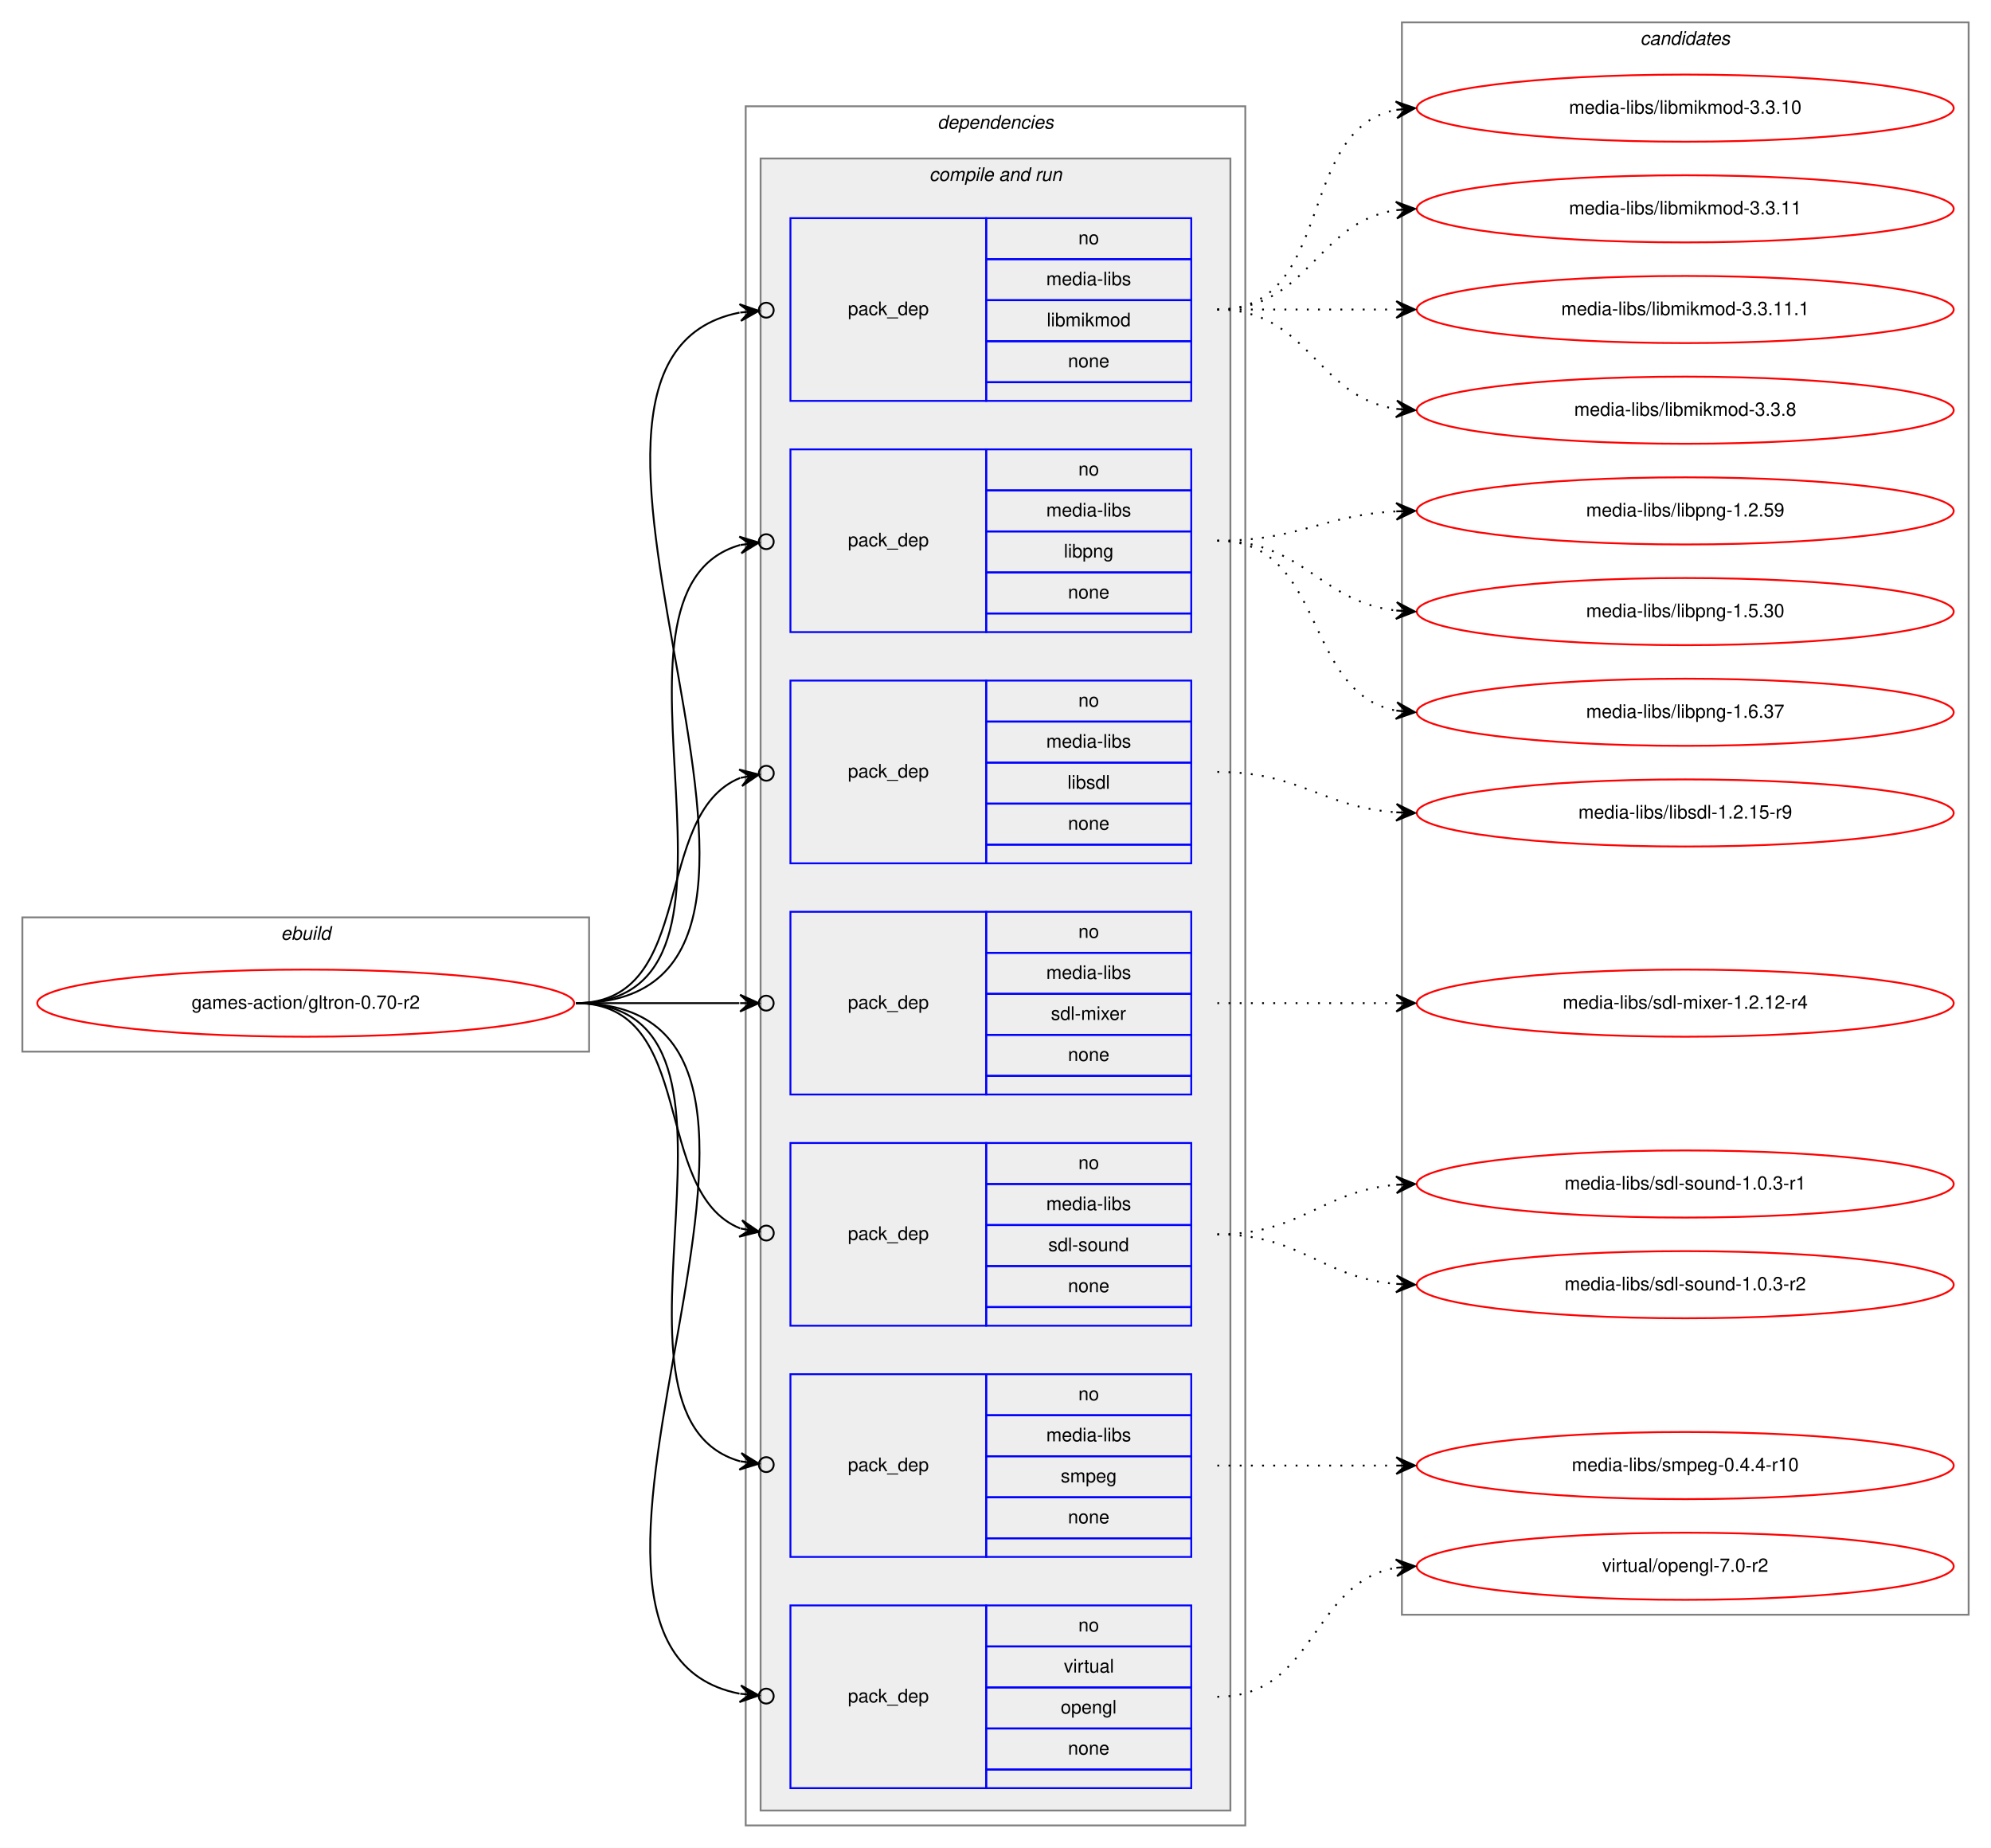
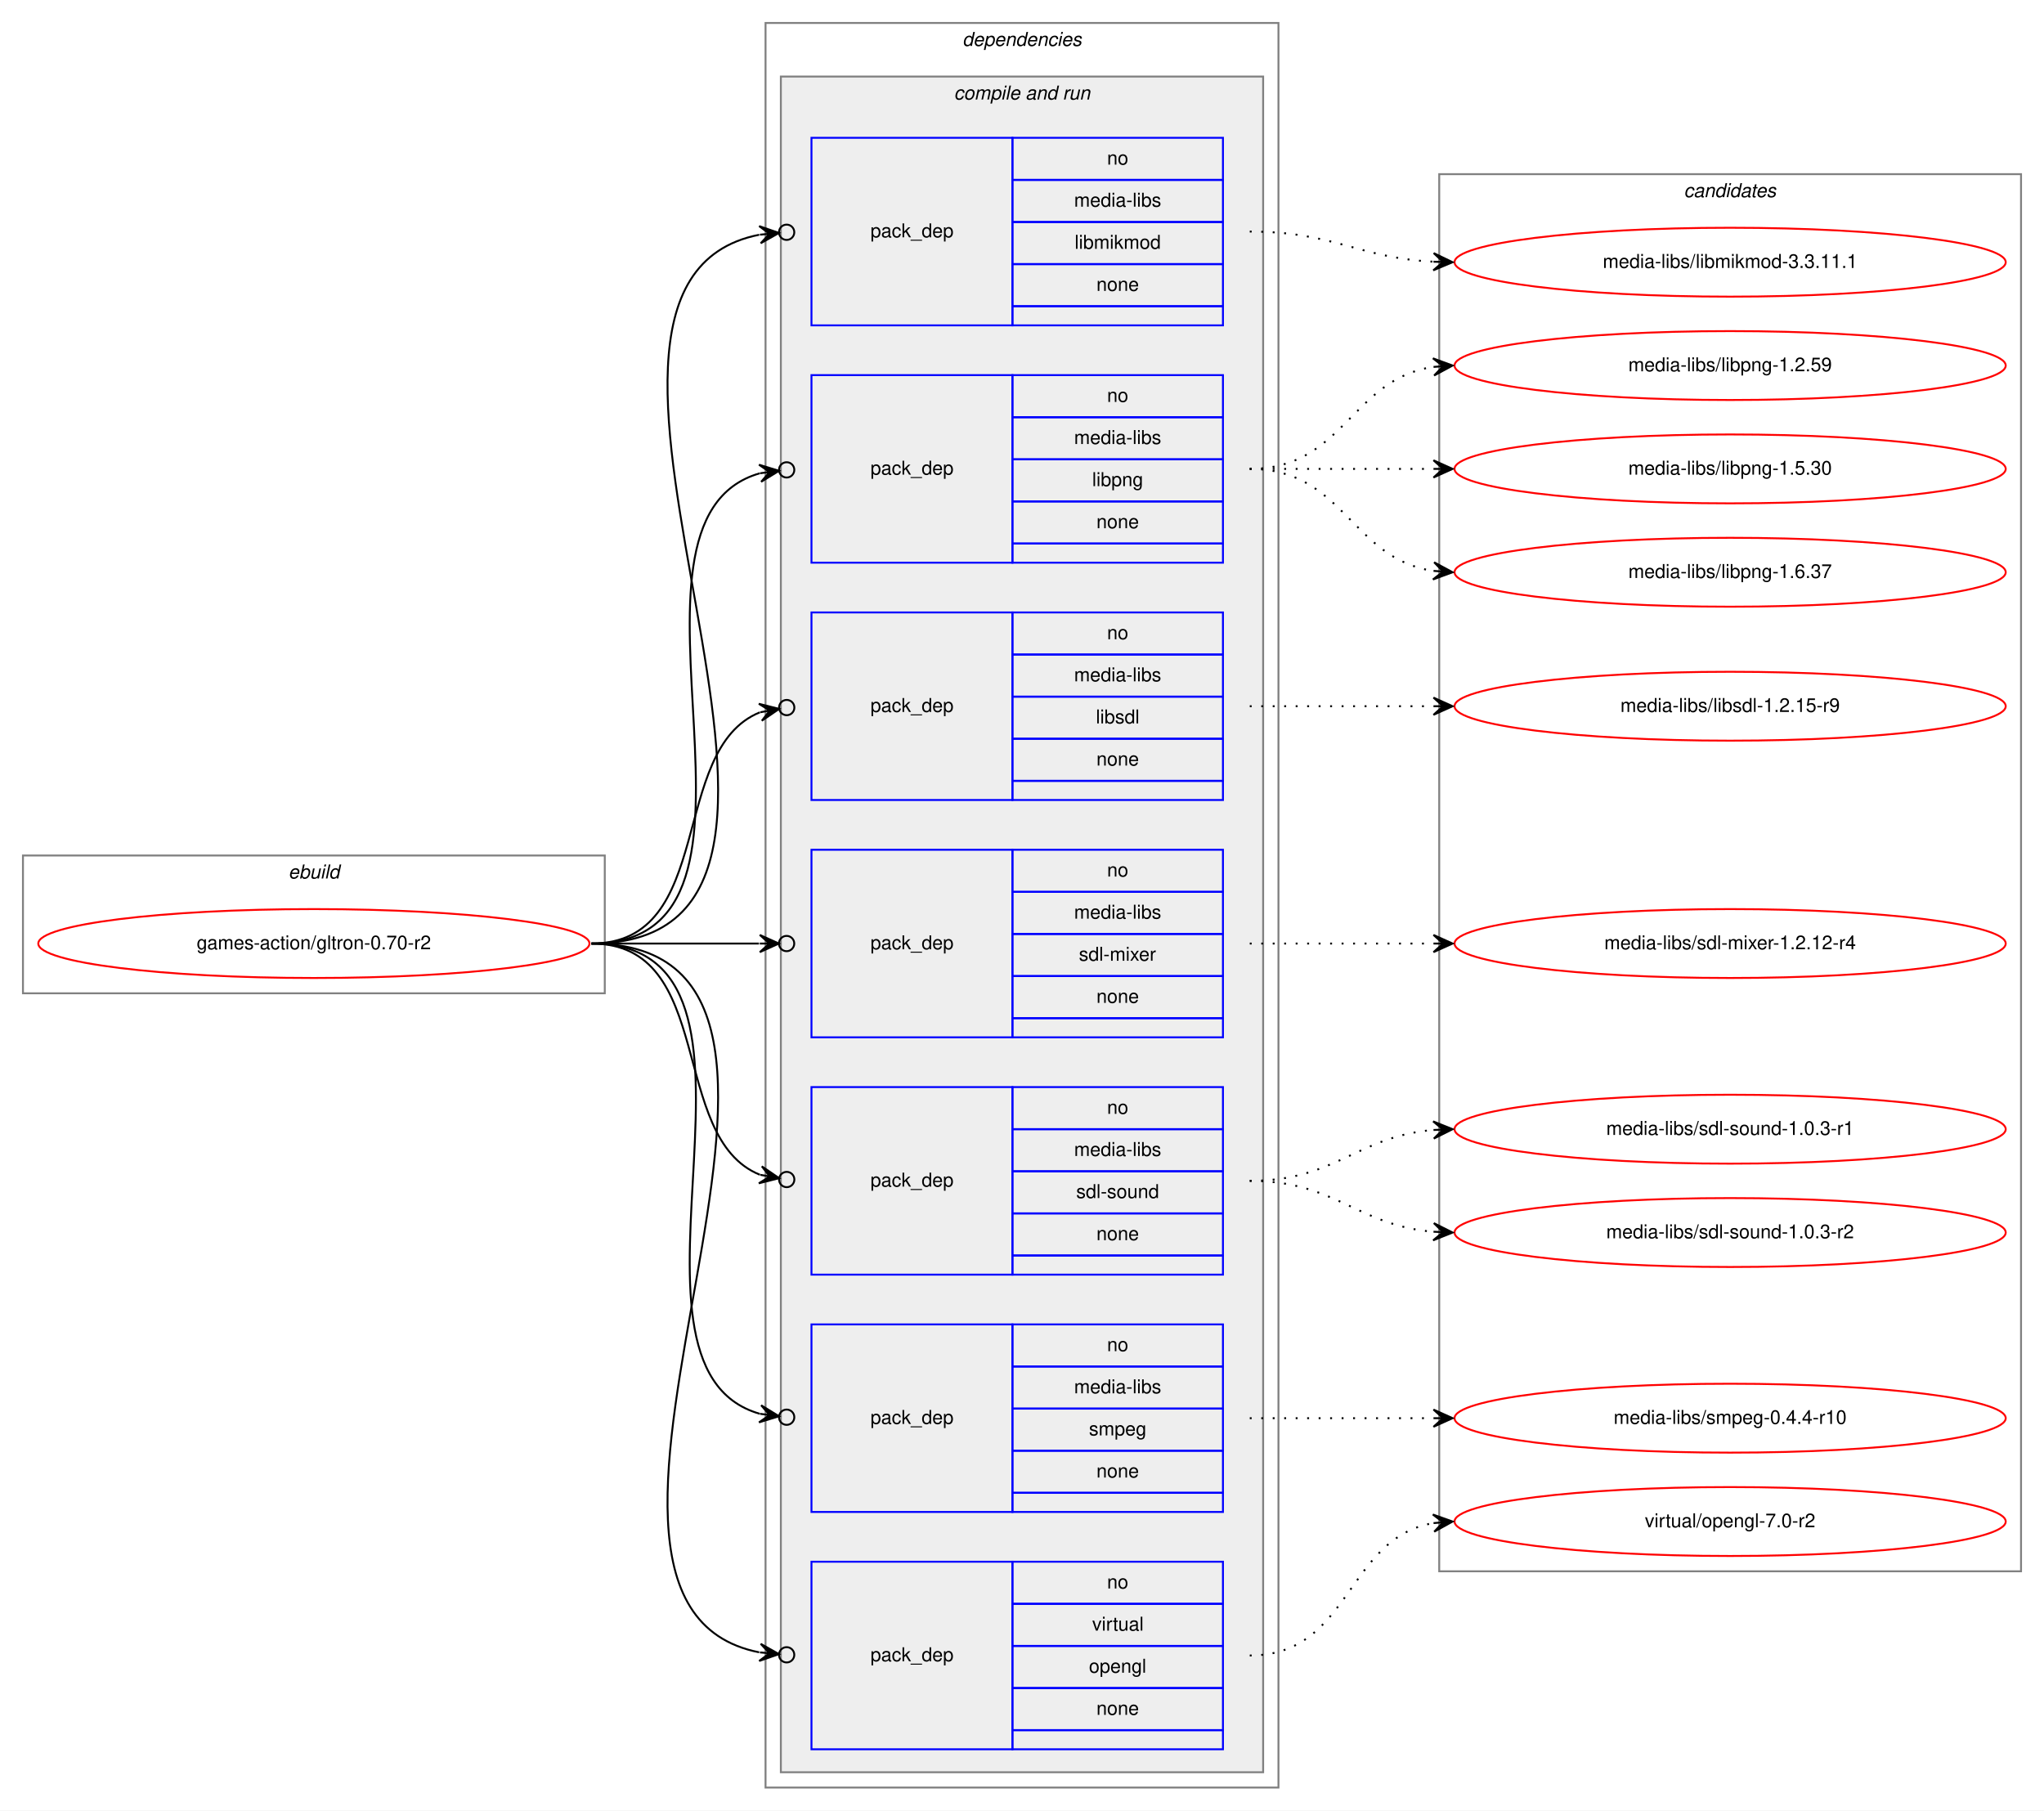
- <svg xmlns="http://www.w3.org/2000/svg" xmlns:xlink="http://www.w3.org/1999/xlink" width="1068pt" height="991pt" viewBox="0.00 0.00 1068.00 991.00">
-   <g id="graph0" class="graph" transform="scale(1 1) rotate(0) translate(4 987)">
-     <polygon fill="white" stroke="transparent" points="-4,4 -4,-987 1064,-987 1064,4 -4,4" />
+ <svg xmlns="http://www.w3.org/2000/svg" xmlns:xlink="http://www.w3.org/1999/xlink" width="1068pt" height="946pt" viewBox="0.00 0.00 1068.00 946.00">
+   <g id="graph0" class="graph" transform="scale(1 1) rotate(0) translate(4 942)">
+     <polygon fill="white" stroke="transparent" points="-4,4 -4,-942 1064,-942 1064,4 -4,4" />
    <g id="clust1" class="cluster">
      <polygon fill="none" stroke="gray" points="8,-423 8,-495 312,-495 312,-423 8,-423" />
      <text text-anchor="start" x="146.66" y="-483" font-family="Helvetica,sans-Serif" font-style="italic" font-size="10.00">ebuild</text>
    </g>
    <g id="clust2" class="cluster">
      <polygon fill="none" stroke="gray" points="396,-8 396,-930 664,-930 664,-8 396,-8" />
      <text text-anchor="start" x="498.88" y="-918" font-family="Helvetica,sans-Serif" font-style="italic" font-size="10.00">dependencies</text>
    </g>
    <g id="clust4" class="cluster">
      <polygon fill="#eeeeee" stroke="gray" points="404,-16 404,-902 656,-902 656,-16 404,-16" />
      <text text-anchor="start" x="494.44" y="-890" font-family="Helvetica,sans-Serif" font-style="italic" font-size="10.00">compile and run</text>
    </g>
    <g id="clust13" class="cluster">
-       <polygon fill="none" stroke="gray" points="748,-121 748,-975 1052,-975 1052,-121 748,-121" />
-       <text text-anchor="start" x="875.82" y="-963" font-family="Helvetica,sans-Serif" font-style="italic" font-size="10.00">candidates</text>
+       <polygon fill="none" stroke="gray" points="748,-121 748,-851 1052,-851 1052,-121 748,-121" />
+       <text text-anchor="start" x="875.82" y="-839" font-family="Helvetica,sans-Serif" font-style="italic" font-size="10.00">candidates</text>
    </g>
    <g id="node1" class="node">
      <g id="a_node1">
        <a xlink:href="../games-action/gltron-0.70-r2.svg" xlink:title="games-action/gltron-0.70-r2">
          <ellipse fill="none" stroke="red" cx="160" cy="-449" rx="144" ry="18" />
          <text text-anchor="middle" x="160" y="-446" font-family="Helvetica,sans-Serif" font-size="10.00">games-action/gltron-0.70-r2</text>
        </a>
      </g>
    </g>
    <g id="node2" class="node">
      <polygon fill="none" stroke="blue" points="420,-772 420,-870 525,-870 525,-772 420,-772" />
      <text text-anchor="start" x="450.82" y="-818" font-family="Helvetica,sans-Serif" font-size="10.00">pack_dep</text>
      <polygon fill="none" stroke="blue" points="525,-848 525,-870 635,-870 635,-848 525,-848" />
      <text text-anchor="start" x="574.44" y="-856" font-family="Helvetica,sans-Serif" font-size="10.00">no</text>
      <polygon fill="none" stroke="blue" points="525,-826 525,-848 635,-848 635,-826 525,-826" />
      <text text-anchor="start" x="557.22" y="-834" font-family="Helvetica,sans-Serif" font-size="10.00">media-libs</text>
      <polygon fill="none" stroke="blue" points="525,-804 525,-826 635,-826 635,-804 525,-804" />
      <text text-anchor="start" x="557.5" y="-812" font-family="Helvetica,sans-Serif" font-size="10.00">libmikmod</text>
      <polygon fill="none" stroke="blue" points="525,-782 525,-804 635,-804 635,-782 525,-782" />
      <text text-anchor="start" x="568.88" y="-790" font-family="Helvetica,sans-Serif" font-size="10.00">none</text>
      <polygon fill="none" stroke="blue" points="525,-772 525,-782 635,-782 635,-772 525,-772" />
    </g>
    <g id="edge1" class="edge">
      <path fill="none" stroke="black" d="M305,-449C470.2,-449 257.04,-792.51 392.68,-819.34" />
      <ellipse fill="none" stroke="black" cx="407.02" cy="-820.64" rx="4" ry="4" />
      <polygon fill="black" stroke="black" points="403.03,-820.28 392.67,-823.86 398.05,-819.83 393.07,-819.38 393.07,-819.38 393.07,-819.38 398.05,-819.83 393.48,-814.9 403.03,-820.28 403.03,-820.28" />
    </g>
    <g id="node3" class="node">
      <polygon fill="none" stroke="blue" points="420,-648 420,-746 525,-746 525,-648 420,-648" />
      <text text-anchor="start" x="450.82" y="-694" font-family="Helvetica,sans-Serif" font-size="10.00">pack_dep</text>
      <polygon fill="none" stroke="blue" points="525,-724 525,-746 635,-746 635,-724 525,-724" />
      <text text-anchor="start" x="574.44" y="-732" font-family="Helvetica,sans-Serif" font-size="10.00">no</text>
      <polygon fill="none" stroke="blue" points="525,-702 525,-724 635,-724 635,-702 525,-702" />
      <text text-anchor="start" x="557.22" y="-710" font-family="Helvetica,sans-Serif" font-size="10.00">media-libs</text>
      <polygon fill="none" stroke="blue" points="525,-680 525,-702 635,-702 635,-680 525,-680" />
      <text text-anchor="start" x="566.66" y="-688" font-family="Helvetica,sans-Serif" font-size="10.00">libpng</text>
      <polygon fill="none" stroke="blue" points="525,-658 525,-680 635,-680 635,-658 525,-658" />
      <text text-anchor="start" x="568.88" y="-666" font-family="Helvetica,sans-Serif" font-size="10.00">none</text>
      <polygon fill="none" stroke="blue" points="525,-648 525,-658 635,-658 635,-648 525,-648" />
    </g>
    <g id="edge2" class="edge">
      <path fill="none" stroke="black" d="M305,-449C418.08,-449 305.47,-669.7 392.98,-694.7" />
      <ellipse fill="none" stroke="black" cx="407.03" cy="-696.49" rx="4" ry="4" />
      <polygon fill="black" stroke="black" points="403.06,-695.99 392.58,-699.19 398.1,-695.36 393.14,-694.72 393.14,-694.72 393.14,-694.72 398.1,-695.36 393.71,-690.26 403.06,-695.99 403.06,-695.99" />
    </g>
    <g id="node4" class="node">
      <polygon fill="none" stroke="blue" points="420,-524 420,-622 525,-622 525,-524 420,-524" />
      <text text-anchor="start" x="450.82" y="-570" font-family="Helvetica,sans-Serif" font-size="10.00">pack_dep</text>
      <polygon fill="none" stroke="blue" points="525,-600 525,-622 635,-622 635,-600 525,-600" />
      <text text-anchor="start" x="574.44" y="-608" font-family="Helvetica,sans-Serif" font-size="10.00">no</text>
      <polygon fill="none" stroke="blue" points="525,-578 525,-600 635,-600 635,-578 525,-578" />
      <text text-anchor="start" x="557.22" y="-586" font-family="Helvetica,sans-Serif" font-size="10.00">media-libs</text>
      <polygon fill="none" stroke="blue" points="525,-556 525,-578 635,-578 635,-556 525,-556" />
      <text text-anchor="start" x="568.61" y="-564" font-family="Helvetica,sans-Serif" font-size="10.00">libsdl</text>
      <polygon fill="none" stroke="blue" points="525,-534 525,-556 635,-556 635,-534 525,-534" />
      <text text-anchor="start" x="568.88" y="-542" font-family="Helvetica,sans-Serif" font-size="10.00">none</text>
      <polygon fill="none" stroke="blue" points="525,-524 525,-534 635,-534 635,-524 525,-524" />
    </g>
    <g id="edge3" class="edge">
      <path fill="none" stroke="black" d="M305,-449C370.56,-449 344.94,-550.4 393.05,-569.81" />
      <ellipse fill="none" stroke="black" cx="407.06" cy="-572.3" rx="4" ry="4" />
      <polygon fill="black" stroke="black" points="403.12,-571.6 392.49,-574.28 398.2,-570.73 393.28,-569.85 393.28,-569.85 393.28,-569.85 398.2,-570.73 394.07,-565.42 403.12,-571.6 403.12,-571.6" />
    </g>
    <g id="node5" class="node">
      <polygon fill="none" stroke="blue" points="420,-400 420,-498 525,-498 525,-400 420,-400" />
      <text text-anchor="start" x="450.82" y="-446" font-family="Helvetica,sans-Serif" font-size="10.00">pack_dep</text>
      <polygon fill="none" stroke="blue" points="525,-476 525,-498 635,-498 635,-476 525,-476" />
      <text text-anchor="start" x="574.44" y="-484" font-family="Helvetica,sans-Serif" font-size="10.00">no</text>
      <polygon fill="none" stroke="blue" points="525,-454 525,-476 635,-476 635,-454 525,-454" />
      <text text-anchor="start" x="557.22" y="-462" font-family="Helvetica,sans-Serif" font-size="10.00">media-libs</text>
      <polygon fill="none" stroke="blue" points="525,-432 525,-454 635,-454 635,-432 525,-432" />
      <text text-anchor="start" x="559.73" y="-440" font-family="Helvetica,sans-Serif" font-size="10.00">sdl-mixer</text>
      <polygon fill="none" stroke="blue" points="525,-410 525,-432 635,-432 635,-410 525,-410" />
      <text text-anchor="start" x="568.88" y="-418" font-family="Helvetica,sans-Serif" font-size="10.00">none</text>
      <polygon fill="none" stroke="blue" points="525,-400 525,-410 635,-410 635,-400 525,-400" />
    </g>
    <g id="edge4" class="edge">
      <path fill="none" stroke="black" d="M305,-449C345.3,-449 359.75,-449 392.57,-449" />
      <ellipse fill="none" stroke="black" cx="407" cy="-449" rx="4" ry="4" />
      <polygon fill="black" stroke="black" points="403,-449 393,-453.5 398,-449 393,-449 393,-449 393,-449 398,-449 393,-444.5 403,-449 403,-449" />
    </g>
    <g id="node6" class="node">
      <polygon fill="none" stroke="blue" points="420,-276 420,-374 525,-374 525,-276 420,-276" />
      <text text-anchor="start" x="450.82" y="-322" font-family="Helvetica,sans-Serif" font-size="10.00">pack_dep</text>
      <polygon fill="none" stroke="blue" points="525,-352 525,-374 635,-374 635,-352 525,-352" />
      <text text-anchor="start" x="574.44" y="-360" font-family="Helvetica,sans-Serif" font-size="10.00">no</text>
      <polygon fill="none" stroke="blue" points="525,-330 525,-352 635,-352 635,-330 525,-330" />
      <text text-anchor="start" x="557.22" y="-338" font-family="Helvetica,sans-Serif" font-size="10.00">media-libs</text>
      <polygon fill="none" stroke="blue" points="525,-308 525,-330 635,-330 635,-308 525,-308" />
      <text text-anchor="start" x="558.33" y="-316" font-family="Helvetica,sans-Serif" font-size="10.00">sdl-sound</text>
      <polygon fill="none" stroke="blue" points="525,-286 525,-308 635,-308 635,-286 525,-286" />
      <text text-anchor="start" x="568.88" y="-294" font-family="Helvetica,sans-Serif" font-size="10.00">none</text>
      <polygon fill="none" stroke="blue" points="525,-276 525,-286 635,-286 635,-276 525,-276" />
    </g>
    <g id="edge5" class="edge">
      <path fill="none" stroke="black" d="M305,-449C370.56,-449 344.94,-347.6 393.05,-328.19" />
      <ellipse fill="none" stroke="black" cx="407.06" cy="-325.7" rx="4" ry="4" />
      <polygon fill="black" stroke="black" points="403.12,-326.4 394.07,-332.58 398.2,-327.27 393.28,-328.15 393.28,-328.15 393.28,-328.15 398.2,-327.27 392.49,-323.72 403.12,-326.4 403.12,-326.4" />
    </g>
    <g id="node7" class="node">
      <polygon fill="none" stroke="blue" points="420,-152 420,-250 525,-250 525,-152 420,-152" />
      <text text-anchor="start" x="450.82" y="-198" font-family="Helvetica,sans-Serif" font-size="10.00">pack_dep</text>
      <polygon fill="none" stroke="blue" points="525,-228 525,-250 635,-250 635,-228 525,-228" />
      <text text-anchor="start" x="574.44" y="-236" font-family="Helvetica,sans-Serif" font-size="10.00">no</text>
      <polygon fill="none" stroke="blue" points="525,-206 525,-228 635,-228 635,-206 525,-206" />
      <text text-anchor="start" x="557.22" y="-214" font-family="Helvetica,sans-Serif" font-size="10.00">media-libs</text>
      <polygon fill="none" stroke="blue" points="525,-184 525,-206 635,-206 635,-184 525,-184" />
      <text text-anchor="start" x="565" y="-192" font-family="Helvetica,sans-Serif" font-size="10.00">smpeg</text>
      <polygon fill="none" stroke="blue" points="525,-162 525,-184 635,-184 635,-162 525,-162" />
      <text text-anchor="start" x="568.88" y="-170" font-family="Helvetica,sans-Serif" font-size="10.00">none</text>
      <polygon fill="none" stroke="blue" points="525,-152 525,-162 635,-162 635,-152 525,-152" />
    </g>
    <g id="edge6" class="edge">
      <path fill="none" stroke="black" d="M305,-449C418.08,-449 305.47,-228.3 392.98,-203.3" />
      <ellipse fill="none" stroke="black" cx="407.03" cy="-201.51" rx="4" ry="4" />
      <polygon fill="black" stroke="black" points="403.06,-202.01 393.71,-207.74 398.1,-202.64 393.14,-203.28 393.14,-203.28 393.14,-203.28 398.1,-202.64 392.58,-198.81 403.06,-202.01 403.06,-202.01" />
    </g>
    <g id="node8" class="node">
      <polygon fill="none" stroke="blue" points="420,-28 420,-126 525,-126 525,-28 420,-28" />
      <text text-anchor="start" x="450.82" y="-74" font-family="Helvetica,sans-Serif" font-size="10.00">pack_dep</text>
      <polygon fill="none" stroke="blue" points="525,-104 525,-126 635,-126 635,-104 525,-104" />
      <text text-anchor="start" x="574.44" y="-112" font-family="Helvetica,sans-Serif" font-size="10.00">no</text>
      <polygon fill="none" stroke="blue" points="525,-82 525,-104 635,-104 635,-82 525,-82" />
      <text text-anchor="start" x="566.67" y="-90" font-family="Helvetica,sans-Serif" font-size="10.00">virtual</text>
      <polygon fill="none" stroke="blue" points="525,-60 525,-82 635,-82 635,-60 525,-60" />
      <text text-anchor="start" x="564.99" y="-68" font-family="Helvetica,sans-Serif" font-size="10.00">opengl</text>
      <polygon fill="none" stroke="blue" points="525,-38 525,-60 635,-60 635,-38 525,-38" />
      <text text-anchor="start" x="568.88" y="-46" font-family="Helvetica,sans-Serif" font-size="10.00">none</text>
      <polygon fill="none" stroke="blue" points="525,-28 525,-38 635,-38 635,-28 525,-28" />
    </g>
    <g id="edge7" class="edge">
      <path fill="none" stroke="black" d="M305,-449C470.2,-449 257.04,-105.49 392.68,-78.66" />
      <ellipse fill="none" stroke="black" cx="407.02" cy="-77.36" rx="4" ry="4" />
      <polygon fill="black" stroke="black" points="403.03,-77.72 393.48,-83.1 398.05,-78.17 393.07,-78.62 393.07,-78.62 393.07,-78.62 398.05,-78.17 392.67,-74.14 403.03,-77.72 403.03,-77.72" />
    </g>
    <g id="node9" class="node">
      <g id="a_node9">
-         <a xlink:href="../media-libs/libmikmod-3.3.10.svg" xlink:title="media-libs/libmikmod-3.3.10">
-           <ellipse fill="none" stroke="red" cx="900" cy="-929" rx="144" ry="18" />
-           <text text-anchor="middle" x="900" y="-926" font-family="Helvetica,sans-Serif" font-size="10.00">media-libs/libmikmod-3.3.10</text>
+         <a xlink:href="../media-libs/libmikmod-3.3.11.1.svg" xlink:title="media-libs/libmikmod-3.3.11.1">
+           <ellipse fill="none" stroke="red" cx="900" cy="-805" rx="144" ry="18" />
+           <text text-anchor="middle" x="900" y="-802" font-family="Helvetica,sans-Serif" font-size="10.00">media-libs/libmikmod-3.3.11.1</text>
        </a>
      </g>
    </g>
    <g id="edge8" class="edge">
-       <path fill="none" stroke="black" stroke-dasharray="1,5" d="M649,-821C712.58,-821 690.58,-917.51 744.79,-928.07" />
-       <polygon fill="black" stroke="black" points="755,-929 744.63,-932.57 750.02,-928.54 745.04,-928.09 745.04,-928.09 745.04,-928.09 750.02,-928.54 745.45,-923.61 755,-929 755,-929" />
+       <path fill="none" stroke="black" stroke-dasharray="1,5" d="M649,-821C693.11,-821 705.56,-807.29 744.97,-805.25" />
+       <polygon fill="black" stroke="black" points="755,-805 745.12,-809.75 750,-805.13 745,-805.25 745,-805.25 745,-805.25 750,-805.13 744.89,-800.75 755,-805 755,-805" />
    </g>
    <g id="node10" class="node">
      <g id="a_node10">
-         <a xlink:href="../media-libs/libmikmod-3.3.11.svg" xlink:title="media-libs/libmikmod-3.3.11">
-           <ellipse fill="none" stroke="red" cx="900" cy="-875" rx="144" ry="18" />
-           <text text-anchor="middle" x="900" y="-872" font-family="Helvetica,sans-Serif" font-size="10.00">media-libs/libmikmod-3.3.11</text>
+         <a xlink:href="../media-libs/libpng-1.2.59.svg" xlink:title="media-libs/libpng-1.2.59">
+           <ellipse fill="none" stroke="red" cx="900" cy="-751" rx="144" ry="18" />
+           <text text-anchor="middle" x="900" y="-748" font-family="Helvetica,sans-Serif" font-size="10.00">media-libs/libpng-1.2.59</text>
        </a>
      </g>
    </g>
    <g id="edge9" class="edge">
-       <path fill="none" stroke="black" stroke-dasharray="1,5" d="M649,-821C698.26,-821 701.85,-867.87 744.86,-874.28" />
-       <polygon fill="black" stroke="black" points="755,-875 744.71,-878.78 750.01,-874.64 745.03,-874.29 745.03,-874.29 745.03,-874.29 750.01,-874.64 745.35,-869.8 755,-875 755,-875" />
+       <path fill="none" stroke="black" stroke-dasharray="1,5" d="M649,-697C698.26,-697 701.85,-743.87 744.86,-750.28" />
+       <polygon fill="black" stroke="black" points="755,-751 744.71,-754.78 750.01,-750.64 745.03,-750.29 745.03,-750.29 745.03,-750.29 750.01,-750.64 745.35,-745.8 755,-751 755,-751" />
    </g>
    <g id="node11" class="node">
      <g id="a_node11">
-         <a xlink:href="../media-libs/libmikmod-3.3.11.1.svg" xlink:title="media-libs/libmikmod-3.3.11.1">
-           <ellipse fill="none" stroke="red" cx="900" cy="-821" rx="144" ry="18" />
-           <text text-anchor="middle" x="900" y="-818" font-family="Helvetica,sans-Serif" font-size="10.00">media-libs/libmikmod-3.3.11.1</text>
+         <a xlink:href="../media-libs/libpng-1.5.30.svg" xlink:title="media-libs/libpng-1.5.30">
+           <ellipse fill="none" stroke="red" cx="900" cy="-697" rx="144" ry="18" />
+           <text text-anchor="middle" x="900" y="-694" font-family="Helvetica,sans-Serif" font-size="10.00">media-libs/libpng-1.5.30</text>
        </a>
      </g>
    </g>
    <g id="edge10" class="edge">
-       <path fill="none" stroke="black" stroke-dasharray="1,5" d="M649,-821C692.43,-821 705.83,-821 744.57,-821" />
-       <polygon fill="black" stroke="black" points="755,-821 745,-825.5 750,-821 745,-821 745,-821 745,-821 750,-821 745,-816.5 755,-821 755,-821" />
+       <path fill="none" stroke="black" stroke-dasharray="1,5" d="M649,-697C692.43,-697 705.83,-697 744.57,-697" />
+       <polygon fill="black" stroke="black" points="755,-697 745,-701.5 750,-697 745,-697 745,-697 745,-697 750,-697 745,-692.5 755,-697 755,-697" />
    </g>
    <g id="node12" class="node">
      <g id="a_node12">
-         <a xlink:href="../media-libs/libmikmod-3.3.8.svg" xlink:title="media-libs/libmikmod-3.3.8">
-           <ellipse fill="none" stroke="red" cx="900" cy="-767" rx="144" ry="18" />
-           <text text-anchor="middle" x="900" y="-764" font-family="Helvetica,sans-Serif" font-size="10.00">media-libs/libmikmod-3.3.8</text>
+         <a xlink:href="../media-libs/libpng-1.6.37.svg" xlink:title="media-libs/libpng-1.6.37">
+           <ellipse fill="none" stroke="red" cx="900" cy="-643" rx="144" ry="18" />
+           <text text-anchor="middle" x="900" y="-640" font-family="Helvetica,sans-Serif" font-size="10.00">media-libs/libpng-1.6.37</text>
        </a>
      </g>
    </g>
    <g id="edge11" class="edge">
-       <path fill="none" stroke="black" stroke-dasharray="1,5" d="M649,-821C698.26,-821 701.85,-774.13 744.86,-767.72" />
-       <polygon fill="black" stroke="black" points="755,-767 745.35,-772.2 750.01,-767.36 745.03,-767.71 745.03,-767.71 745.03,-767.71 750.01,-767.36 744.71,-763.22 755,-767 755,-767" />
+       <path fill="none" stroke="black" stroke-dasharray="1,5" d="M649,-697C698.26,-697 701.85,-650.13 744.86,-643.72" />
+       <polygon fill="black" stroke="black" points="755,-643 745.35,-648.2 750.01,-643.36 745.03,-643.71 745.03,-643.71 745.03,-643.71 750.01,-643.36 744.71,-639.22 755,-643 755,-643" />
    </g>
    <g id="node13" class="node">
      <g id="a_node13">
-         <a xlink:href="../media-libs/libpng-1.2.59.svg" xlink:title="media-libs/libpng-1.2.59">
-           <ellipse fill="none" stroke="red" cx="900" cy="-713" rx="144" ry="18" />
-           <text text-anchor="middle" x="900" y="-710" font-family="Helvetica,sans-Serif" font-size="10.00">media-libs/libpng-1.2.59</text>
+         <a xlink:href="../media-libs/libsdl-1.2.15-r9.svg" xlink:title="media-libs/libsdl-1.2.15-r9">
+           <ellipse fill="none" stroke="red" cx="900" cy="-573" rx="144" ry="18" />
+           <text text-anchor="middle" x="900" y="-570" font-family="Helvetica,sans-Serif" font-size="10.00">media-libs/libsdl-1.2.15-r9</text>
        </a>
      </g>
    </g>
    <g id="edge12" class="edge">
-       <path fill="none" stroke="black" stroke-dasharray="1,5" d="M649,-697C693.11,-697 705.56,-710.71 744.97,-712.75" />
-       <polygon fill="black" stroke="black" points="755,-713 744.89,-717.25 750,-712.87 745,-712.75 745,-712.75 745,-712.75 750,-712.87 745.12,-708.25 755,-713 755,-713" />
+       <path fill="none" stroke="black" stroke-dasharray="1,5" d="M649,-573C692.43,-573 705.83,-573 744.57,-573" />
+       <polygon fill="black" stroke="black" points="755,-573 745,-577.5 750,-573 745,-573 745,-573 745,-573 750,-573 745,-568.5 755,-573 755,-573" />
    </g>
    <g id="node14" class="node">
      <g id="a_node14">
-         <a xlink:href="../media-libs/libpng-1.5.30.svg" xlink:title="media-libs/libpng-1.5.30">
-           <ellipse fill="none" stroke="red" cx="900" cy="-659" rx="144" ry="18" />
-           <text text-anchor="middle" x="900" y="-656" font-family="Helvetica,sans-Serif" font-size="10.00">media-libs/libpng-1.5.30</text>
-         </a>
-       </g>
-     </g>
-     <g id="edge13" class="edge">
-       <path fill="none" stroke="black" stroke-dasharray="1,5" d="M649,-697C695.43,-697 703.87,-664.29 744.81,-659.57" />
-       <polygon fill="black" stroke="black" points="755,-659 745.27,-664.05 750.01,-659.28 745.02,-659.56 745.02,-659.56 745.02,-659.56 750.01,-659.28 744.77,-655.06 755,-659 755,-659" />
-     </g>
-     <g id="node15" class="node">
-       <g id="a_node15">
-         <a xlink:href="../media-libs/libpng-1.6.37.svg" xlink:title="media-libs/libpng-1.6.37">
-           <ellipse fill="none" stroke="red" cx="900" cy="-605" rx="144" ry="18" />
-           <text text-anchor="middle" x="900" y="-602" font-family="Helvetica,sans-Serif" font-size="10.00">media-libs/libpng-1.6.37</text>
-         </a>
-       </g>
-     </g>
-     <g id="edge14" class="edge">
-       <path fill="none" stroke="black" stroke-dasharray="1,5" d="M649,-697C707.73,-697 694.54,-615.47 744.84,-605.91" />
-       <polygon fill="black" stroke="black" points="755,-605 745.44,-610.37 750.02,-605.45 745.04,-605.89 745.04,-605.89 745.04,-605.89 750.02,-605.45 744.64,-601.41 755,-605 755,-605" />
-     </g>
-     <g id="node16" class="node">
-       <g id="a_node16">
-         <a xlink:href="../media-libs/libsdl-1.2.15-r9.svg" xlink:title="media-libs/libsdl-1.2.15-r9">
-           <ellipse fill="none" stroke="red" cx="900" cy="-551" rx="144" ry="18" />
-           <text text-anchor="middle" x="900" y="-548" font-family="Helvetica,sans-Serif" font-size="10.00">media-libs/libsdl-1.2.15-r9</text>
-         </a>
-       </g>
-     </g>
-     <g id="edge15" class="edge">
-       <path fill="none" stroke="black" stroke-dasharray="1,5" d="M649,-573C693.54,-573 705.22,-554.14 744.89,-551.35" />
-       <polygon fill="black" stroke="black" points="755,-551 745.16,-555.84 750,-551.17 745.01,-551.34 745.01,-551.34 745.01,-551.34 750,-551.17 744.85,-546.84 755,-551 755,-551" />
-     </g>
-     <g id="node17" class="node">
-       <g id="a_node17">
        <a xlink:href="../media-libs/sdl-mixer-1.2.12-r4.svg" xlink:title="media-libs/sdl-mixer-1.2.12-r4">
          <ellipse fill="none" stroke="red" cx="900" cy="-449" rx="144" ry="18" />
          <text text-anchor="middle" x="900" y="-446" font-family="Helvetica,sans-Serif" font-size="10.00">media-libs/sdl-mixer-1.2.12-r4</text>
        </a>
      </g>
    </g>
-     <g id="edge16" class="edge">
+     <g id="edge13" class="edge">
      <path fill="none" stroke="black" stroke-dasharray="1,5" d="M649,-449C692.43,-449 705.83,-449 744.57,-449" />
      <polygon fill="black" stroke="black" points="755,-449 745,-453.5 750,-449 745,-449 745,-449 745,-449 750,-449 745,-444.5 755,-449 755,-449" />
    </g>
-     <g id="node18" class="node">
-       <g id="a_node18">
+     <g id="node15" class="node">
+       <g id="a_node15">
        <a xlink:href="../media-libs/sdl-sound-1.0.3-r1.svg" xlink:title="media-libs/sdl-sound-1.0.3-r1">
          <ellipse fill="none" stroke="red" cx="900" cy="-352" rx="144" ry="18" />
          <text text-anchor="middle" x="900" y="-349" font-family="Helvetica,sans-Serif" font-size="10.00">media-libs/sdl-sound-1.0.3-r1</text>
        </a>
      </g>
    </g>
-     <g id="edge17" class="edge">
+     <g id="edge14" class="edge">
      <path fill="none" stroke="black" stroke-dasharray="1,5" d="M649,-325C694.01,-325 704.86,-348.14 744.8,-351.58" />
      <polygon fill="black" stroke="black" points="755,-352 744.82,-356.08 750,-351.79 745.01,-351.58 745.01,-351.58 745.01,-351.58 750,-351.79 745.2,-347.09 755,-352 755,-352" />
    </g>
-     <g id="node19" class="node">
-       <g id="a_node19">
+     <g id="node16" class="node">
+       <g id="a_node16">
        <a xlink:href="../media-libs/sdl-sound-1.0.3-r2.svg" xlink:title="media-libs/sdl-sound-1.0.3-r2">
          <ellipse fill="none" stroke="red" cx="900" cy="-298" rx="144" ry="18" />
          <text text-anchor="middle" x="900" y="-295" font-family="Helvetica,sans-Serif" font-size="10.00">media-libs/sdl-sound-1.0.3-r2</text>
        </a>
      </g>
    </g>
-     <g id="edge18" class="edge">
+     <g id="edge15" class="edge">
      <path fill="none" stroke="black" stroke-dasharray="1,5" d="M649,-325C694.01,-325 704.86,-301.86 744.8,-298.42" />
      <polygon fill="black" stroke="black" points="755,-298 745.2,-302.91 750,-298.21 745.01,-298.42 745.01,-298.42 745.01,-298.42 750,-298.21 744.82,-293.92 755,-298 755,-298" />
    </g>
-     <g id="node20" class="node">
-       <g id="a_node20">
+     <g id="node17" class="node">
+       <g id="a_node17">
        <a xlink:href="../media-libs/smpeg-0.4.4-r10.svg" xlink:title="media-libs/smpeg-0.4.4-r10">
          <ellipse fill="none" stroke="red" cx="900" cy="-201" rx="144" ry="18" />
          <text text-anchor="middle" x="900" y="-198" font-family="Helvetica,sans-Serif" font-size="10.00">media-libs/smpeg-0.4.4-r10</text>
        </a>
      </g>
    </g>
-     <g id="edge19" class="edge">
+     <g id="edge16" class="edge">
      <path fill="none" stroke="black" stroke-dasharray="1,5" d="M649,-201C692.43,-201 705.83,-201 744.57,-201" />
      <polygon fill="black" stroke="black" points="755,-201 745,-205.5 750,-201 745,-201 745,-201 745,-201 750,-201 745,-196.5 755,-201 755,-201" />
    </g>
-     <g id="node21" class="node">
-       <g id="a_node21">
+     <g id="node18" class="node">
+       <g id="a_node18">
        <a xlink:href="../virtual/opengl-7.0-r2.svg" xlink:title="virtual/opengl-7.0-r2">
          <ellipse fill="none" stroke="red" cx="900" cy="-147" rx="144" ry="18" />
          <text text-anchor="middle" x="900" y="-144" font-family="Helvetica,sans-Serif" font-size="10.00">virtual/opengl-7.0-r2</text>
        </a>
      </g>
    </g>
-     <g id="edge20" class="edge">
+     <g id="edge17" class="edge">
      <path fill="none" stroke="black" stroke-dasharray="1,5" d="M649,-77C701.82,-77 699.17,-138.27 744.84,-146.17" />
      <polygon fill="black" stroke="black" points="755,-147 744.67,-150.67 750.02,-146.59 745.03,-146.18 745.03,-146.18 745.03,-146.18 750.02,-146.59 745.4,-141.7 755,-147 755,-147" />
    </g>
  </g>
</svg>
